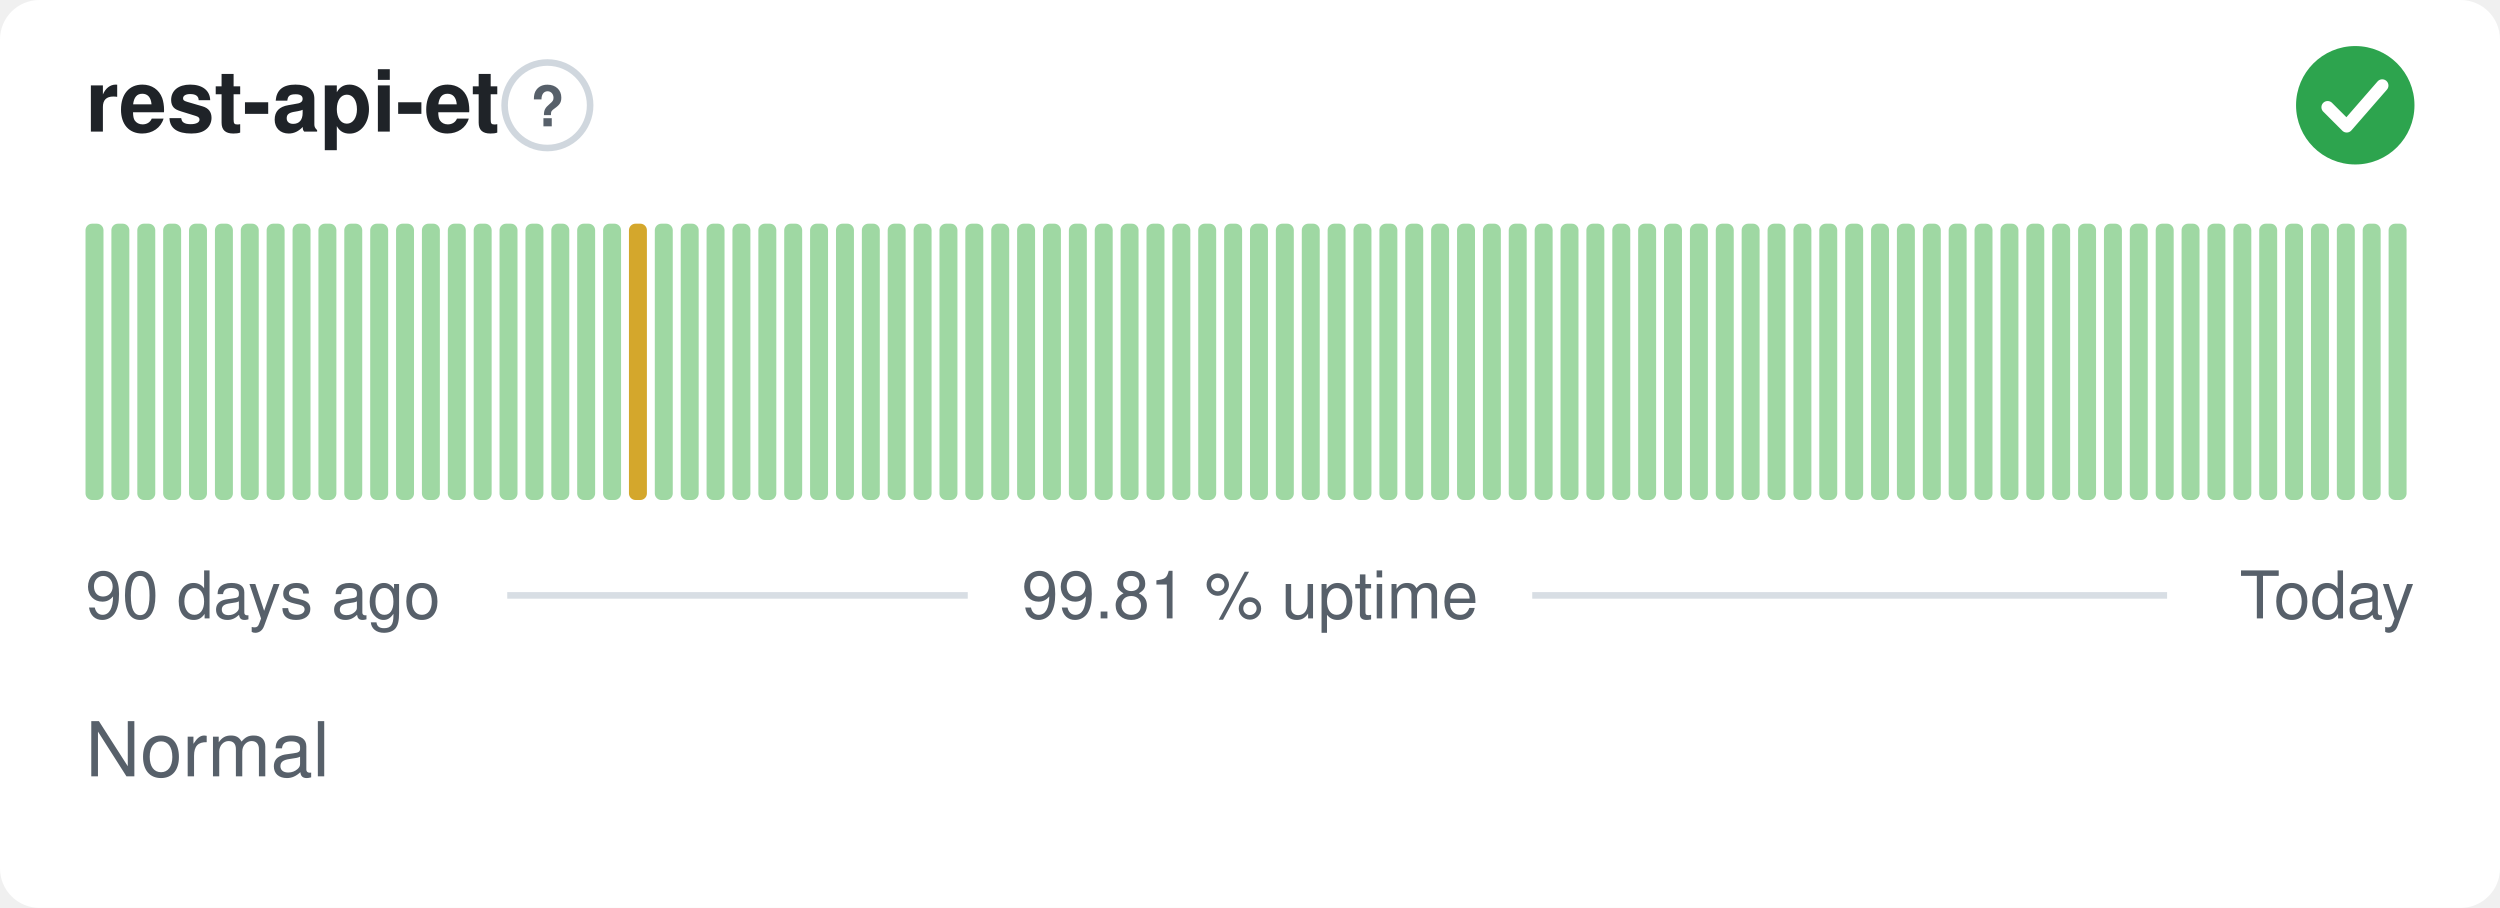
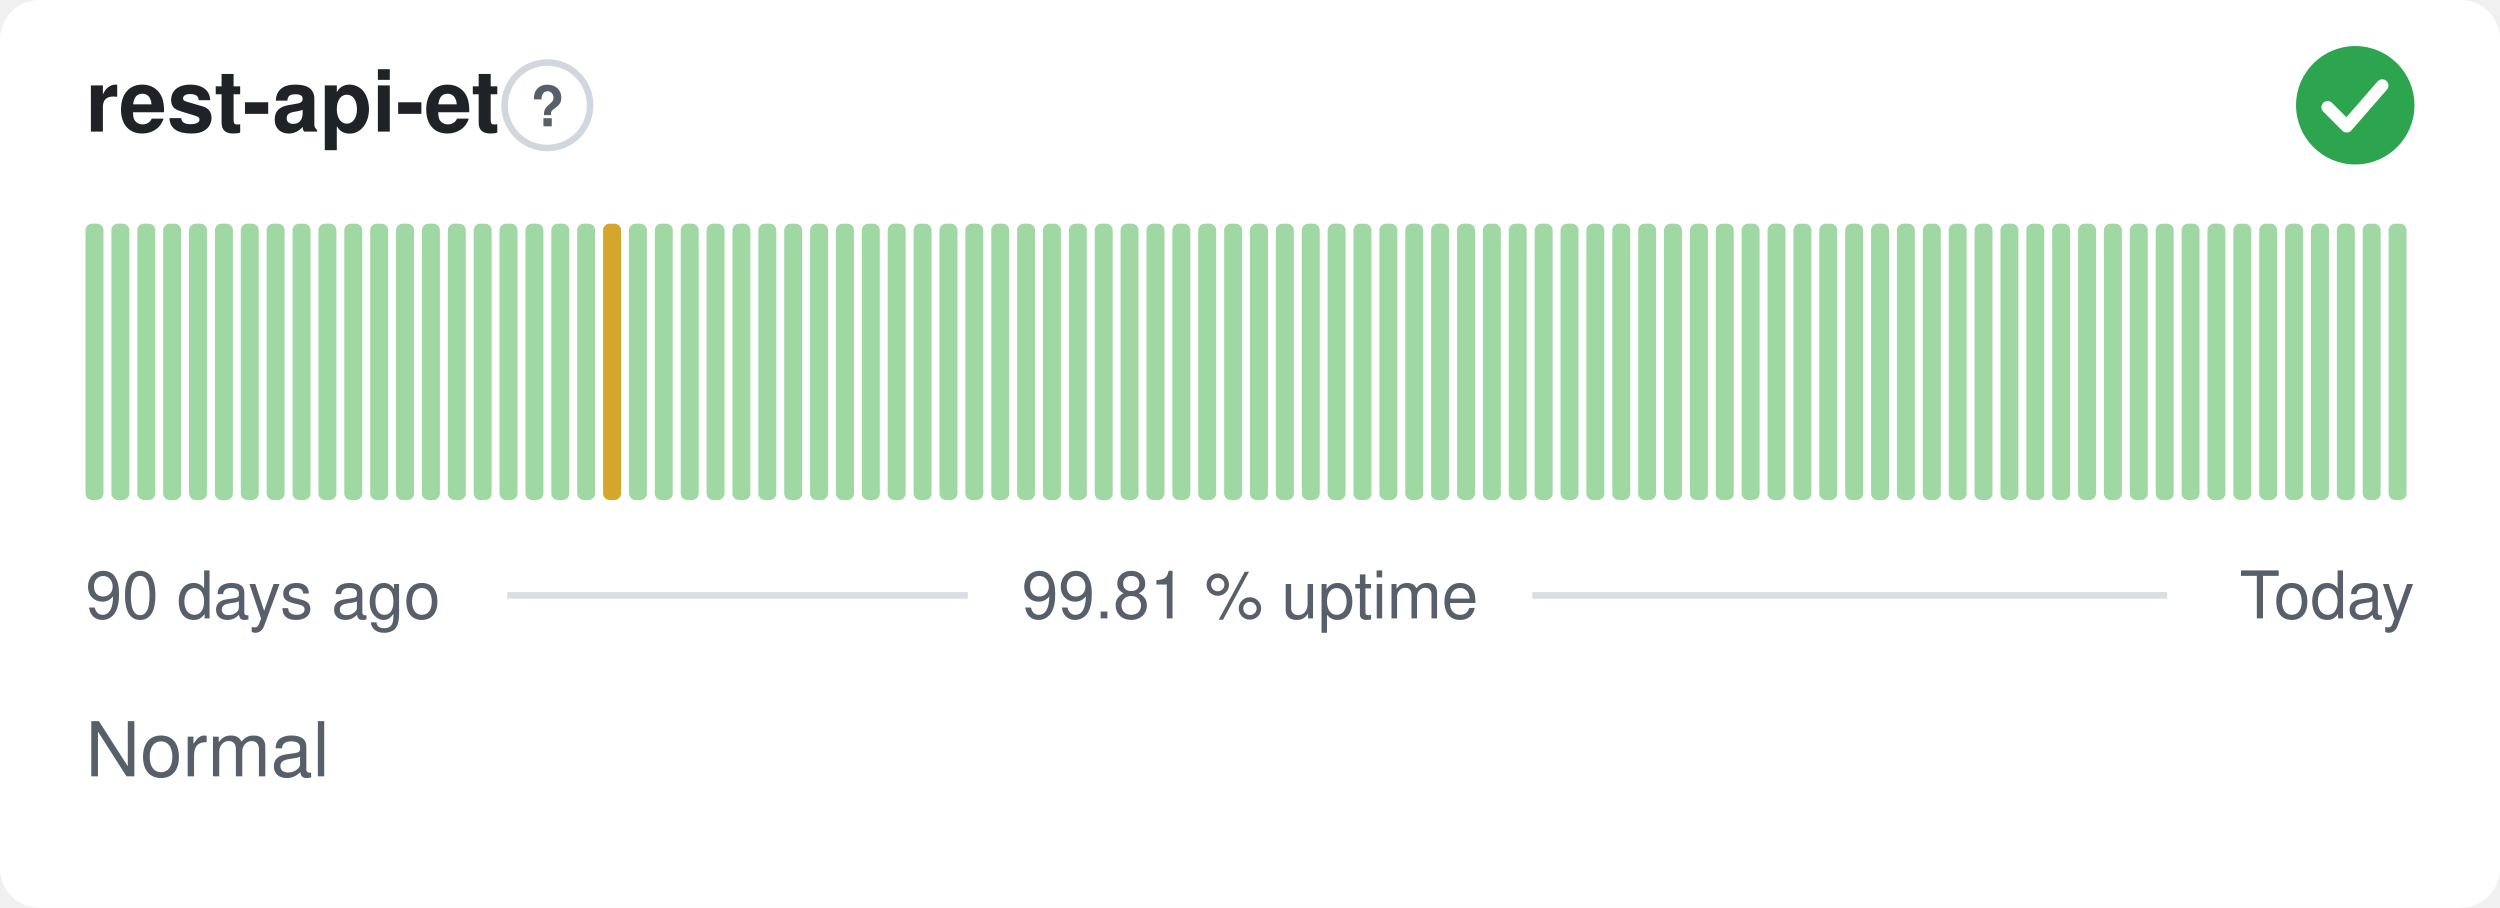
<svg xmlns="http://www.w3.org/2000/svg" width="380" height="138" viewBox="0 0 380 138" role="img" aria-label="rest-api-et: Normal, 99.81 % uptime over the last 90 days" font-family="-apple-system,BlinkMacSystemFont,'Segoe UI',Helvetica,Arial,sans-serif">
  <style>
    @media (prefers-color-scheme: dark) {
      .bg { fill: #0d1117 }
      .title { fill: #e6edf3 }
      .muted { fill: #8b949e }
      .hint { stroke: #30363d }
      .rule { stroke: #30363d }
      .nodata { fill: #21262d }
    }
  </style>
  <rect class="bg" width="380" height="138" rx="6" fill="#ffffff" />
  <text class="title" x="13" y="20" font-size="13" font-weight="600" fill="#1f2328">rest-api-et</text>
  <circle class="hint" cx="83.2" cy="16" r="6.5" fill="none" stroke="#d0d7de" stroke-width="1" />
  <text class="muted" x="83.2" y="19.2" text-anchor="middle" font-size="8.5" font-weight="700" fill="#57606a">?</text>
  <circle cx="358" cy="16" r="9" fill="#2da44e" />
  <path d="M353.80 16.30l2.90 2.90 5.40 -6.20" fill="none" stroke="#fff" stroke-width="1.89" stroke-linecap="round" stroke-linejoin="round" />
  <rect x="13.00" y="34.00" width="2.73" height="42.00" rx="1" fill="#9fd8a3" />
  <rect x="16.93" y="34.00" width="2.73" height="42.00" rx="1" fill="#9fd8a3" />
  <rect x="20.87" y="34.00" width="2.73" height="42.00" rx="1" fill="#9fd8a3" />
  <rect x="24.80" y="34.00" width="2.73" height="42.00" rx="1" fill="#9fd8a3" />
  <rect x="28.73" y="34.00" width="2.73" height="42.00" rx="1" fill="#9fd8a3" />
  <rect x="32.67" y="34.00" width="2.73" height="42.00" rx="1" fill="#9fd8a3" />
  <rect x="36.60" y="34.00" width="2.73" height="42.00" rx="1" fill="#9fd8a3" />
  <rect x="40.53" y="34.00" width="2.73" height="42.00" rx="1" fill="#9fd8a3" />
  <rect x="44.47" y="34.00" width="2.73" height="42.00" rx="1" fill="#9fd8a3" />
  <rect x="48.40" y="34.00" width="2.73" height="42.00" rx="1" fill="#9fd8a3" />
  <rect x="52.33" y="34.00" width="2.73" height="42.00" rx="1" fill="#9fd8a3" />
  <rect x="56.27" y="34.00" width="2.73" height="42.00" rx="1" fill="#9fd8a3" />
  <rect x="60.20" y="34.00" width="2.73" height="42.00" rx="1" fill="#9fd8a3" />
  <rect x="64.13" y="34.00" width="2.73" height="42.00" rx="1" fill="#9fd8a3" />
  <rect x="68.07" y="34.00" width="2.73" height="42.00" rx="1" fill="#9fd8a3" />
  <rect x="72.00" y="34.00" width="2.73" height="42.00" rx="1" fill="#9fd8a3" />
  <rect x="75.93" y="34.00" width="2.73" height="42.00" rx="1" fill="#9fd8a3" />
  <rect x="79.87" y="34.00" width="2.73" height="42.00" rx="1" fill="#9fd8a3" />
  <rect x="83.80" y="34.00" width="2.73" height="42.00" rx="1" fill="#9fd8a3" />
  <rect x="87.73" y="34.00" width="2.73" height="42.00" rx="1" fill="#9fd8a3" />
-   <rect x="91.67" y="34.00" width="2.73" height="42.00" rx="1" fill="#9fd8a3" />
-   <rect x="95.60" y="34.00" width="2.73" height="42.00" rx="1" fill="#d4a72c" />
+   <rect x="91.67" y="34.00" width="2.73" height="42.00" rx="1" fill="#d4a72c" />
+   <rect x="95.60" y="34.00" width="2.73" height="42.00" rx="1" fill="#9fd8a3" />
  <rect x="99.53" y="34.00" width="2.73" height="42.00" rx="1" fill="#9fd8a3" />
  <rect x="103.47" y="34.00" width="2.73" height="42.00" rx="1" fill="#9fd8a3" />
  <rect x="107.40" y="34.00" width="2.73" height="42.00" rx="1" fill="#9fd8a3" />
  <rect x="111.33" y="34.00" width="2.73" height="42.00" rx="1" fill="#9fd8a3" />
  <rect x="115.27" y="34.00" width="2.73" height="42.00" rx="1" fill="#9fd8a3" />
  <rect x="119.20" y="34.00" width="2.73" height="42.00" rx="1" fill="#9fd8a3" />
  <rect x="123.13" y="34.00" width="2.73" height="42.00" rx="1" fill="#9fd8a3" />
  <rect x="127.07" y="34.00" width="2.73" height="42.00" rx="1" fill="#9fd8a3" />
  <rect x="131.00" y="34.00" width="2.73" height="42.00" rx="1" fill="#9fd8a3" />
  <rect x="134.93" y="34.00" width="2.73" height="42.00" rx="1" fill="#9fd8a3" />
  <rect x="138.87" y="34.00" width="2.73" height="42.00" rx="1" fill="#9fd8a3" />
  <rect x="142.80" y="34.00" width="2.73" height="42.00" rx="1" fill="#9fd8a3" />
  <rect x="146.73" y="34.00" width="2.73" height="42.00" rx="1" fill="#9fd8a3" />
  <rect x="150.67" y="34.00" width="2.73" height="42.00" rx="1" fill="#9fd8a3" />
  <rect x="154.60" y="34.00" width="2.73" height="42.00" rx="1" fill="#9fd8a3" />
  <rect x="158.53" y="34.00" width="2.73" height="42.00" rx="1" fill="#9fd8a3" />
  <rect x="162.47" y="34.00" width="2.73" height="42.00" rx="1" fill="#9fd8a3" />
  <rect x="166.40" y="34.00" width="2.73" height="42.00" rx="1" fill="#9fd8a3" />
  <rect x="170.33" y="34.00" width="2.73" height="42.00" rx="1" fill="#9fd8a3" />
  <rect x="174.27" y="34.00" width="2.73" height="42.00" rx="1" fill="#9fd8a3" />
  <rect x="178.20" y="34.00" width="2.73" height="42.00" rx="1" fill="#9fd8a3" />
  <rect x="182.13" y="34.00" width="2.73" height="42.00" rx="1" fill="#9fd8a3" />
  <rect x="186.07" y="34.00" width="2.73" height="42.00" rx="1" fill="#9fd8a3" />
  <rect x="190.00" y="34.00" width="2.73" height="42.00" rx="1" fill="#9fd8a3" />
  <rect x="193.93" y="34.00" width="2.73" height="42.00" rx="1" fill="#9fd8a3" />
  <rect x="197.87" y="34.00" width="2.73" height="42.00" rx="1" fill="#9fd8a3" />
  <rect x="201.80" y="34.00" width="2.73" height="42.00" rx="1" fill="#9fd8a3" />
  <rect x="205.73" y="34.00" width="2.73" height="42.00" rx="1" fill="#9fd8a3" />
  <rect x="209.67" y="34.00" width="2.73" height="42.00" rx="1" fill="#9fd8a3" />
  <rect x="213.60" y="34.00" width="2.73" height="42.00" rx="1" fill="#9fd8a3" />
  <rect x="217.53" y="34.00" width="2.73" height="42.00" rx="1" fill="#9fd8a3" />
  <rect x="221.47" y="34.00" width="2.73" height="42.00" rx="1" fill="#9fd8a3" />
  <rect x="225.40" y="34.00" width="2.73" height="42.00" rx="1" fill="#9fd8a3" />
  <rect x="229.33" y="34.00" width="2.73" height="42.00" rx="1" fill="#9fd8a3" />
  <rect x="233.27" y="34.00" width="2.73" height="42.00" rx="1" fill="#9fd8a3" />
  <rect x="237.20" y="34.00" width="2.73" height="42.00" rx="1" fill="#9fd8a3" />
  <rect x="241.13" y="34.00" width="2.73" height="42.00" rx="1" fill="#9fd8a3" />
  <rect x="245.07" y="34.00" width="2.73" height="42.00" rx="1" fill="#9fd8a3" />
  <rect x="249.00" y="34.00" width="2.73" height="42.00" rx="1" fill="#9fd8a3" />
  <rect x="252.93" y="34.00" width="2.73" height="42.00" rx="1" fill="#9fd8a3" />
  <rect x="256.87" y="34.00" width="2.73" height="42.00" rx="1" fill="#9fd8a3" />
  <rect x="260.80" y="34.00" width="2.73" height="42.00" rx="1" fill="#9fd8a3" />
  <rect x="264.73" y="34.00" width="2.73" height="42.00" rx="1" fill="#9fd8a3" />
  <rect x="268.67" y="34.00" width="2.73" height="42.00" rx="1" fill="#9fd8a3" />
  <rect x="272.60" y="34.00" width="2.73" height="42.00" rx="1" fill="#9fd8a3" />
  <rect x="276.53" y="34.00" width="2.73" height="42.00" rx="1" fill="#9fd8a3" />
  <rect x="280.47" y="34.00" width="2.73" height="42.00" rx="1" fill="#9fd8a3" />
  <rect x="284.40" y="34.00" width="2.73" height="42.00" rx="1" fill="#9fd8a3" />
  <rect x="288.33" y="34.00" width="2.73" height="42.00" rx="1" fill="#9fd8a3" />
  <rect x="292.27" y="34.00" width="2.73" height="42.00" rx="1" fill="#9fd8a3" />
  <rect x="296.20" y="34.00" width="2.73" height="42.00" rx="1" fill="#9fd8a3" />
  <rect x="300.13" y="34.00" width="2.73" height="42.00" rx="1" fill="#9fd8a3" />
  <rect x="304.07" y="34.00" width="2.73" height="42.00" rx="1" fill="#9fd8a3" />
  <rect x="308.00" y="34.00" width="2.73" height="42.00" rx="1" fill="#9fd8a3" />
  <rect x="311.93" y="34.00" width="2.73" height="42.00" rx="1" fill="#9fd8a3" />
  <rect x="315.87" y="34.00" width="2.73" height="42.00" rx="1" fill="#9fd8a3" />
  <rect x="319.80" y="34.00" width="2.73" height="42.00" rx="1" fill="#9fd8a3" />
  <rect x="323.73" y="34.00" width="2.73" height="42.00" rx="1" fill="#9fd8a3" />
  <rect x="327.67" y="34.00" width="2.73" height="42.00" rx="1" fill="#9fd8a3" />
  <rect x="331.60" y="34.00" width="2.73" height="42.00" rx="1" fill="#9fd8a3" />
  <rect x="335.53" y="34.00" width="2.73" height="42.00" rx="1" fill="#9fd8a3" />
  <rect x="339.47" y="34.00" width="2.73" height="42.00" rx="1" fill="#9fd8a3" />
  <rect x="343.40" y="34.00" width="2.73" height="42.00" rx="1" fill="#9fd8a3" />
  <rect x="347.33" y="34.00" width="2.73" height="42.00" rx="1" fill="#9fd8a3" />
  <rect x="351.27" y="34.00" width="2.73" height="42.00" rx="1" fill="#9fd8a3" />
  <rect x="355.20" y="34.00" width="2.73" height="42.00" rx="1" fill="#9fd8a3" />
  <rect x="359.13" y="34.00" width="2.73" height="42.00" rx="1" fill="#9fd8a3" />
  <rect x="363.07" y="34.00" width="2.73" height="42.00" rx="1" fill="#9fd8a3" />
  <text class="muted" x="13" y="94" font-size="10" fill="#57606a">90 days ago</text>
  <text class="muted" x="190" y="94" text-anchor="middle" font-size="10" fill="#57606a">99.81 % uptime</text>
  <text class="muted" x="367" y="94" text-anchor="end" font-size="10" fill="#57606a">Today</text>
  <line class="rule" x1="77.1" y1="90.5" x2="147.1" y2="90.5" stroke="#d8dee4" stroke-width="1" />
  <line class="rule" x1="232.9" y1="90.5" x2="329.4" y2="90.5" stroke="#d8dee4" stroke-width="1" />
  <text class="muted" x="13" y="118" font-size="11.5" fill="#57606a">Normal</text>
</svg>
